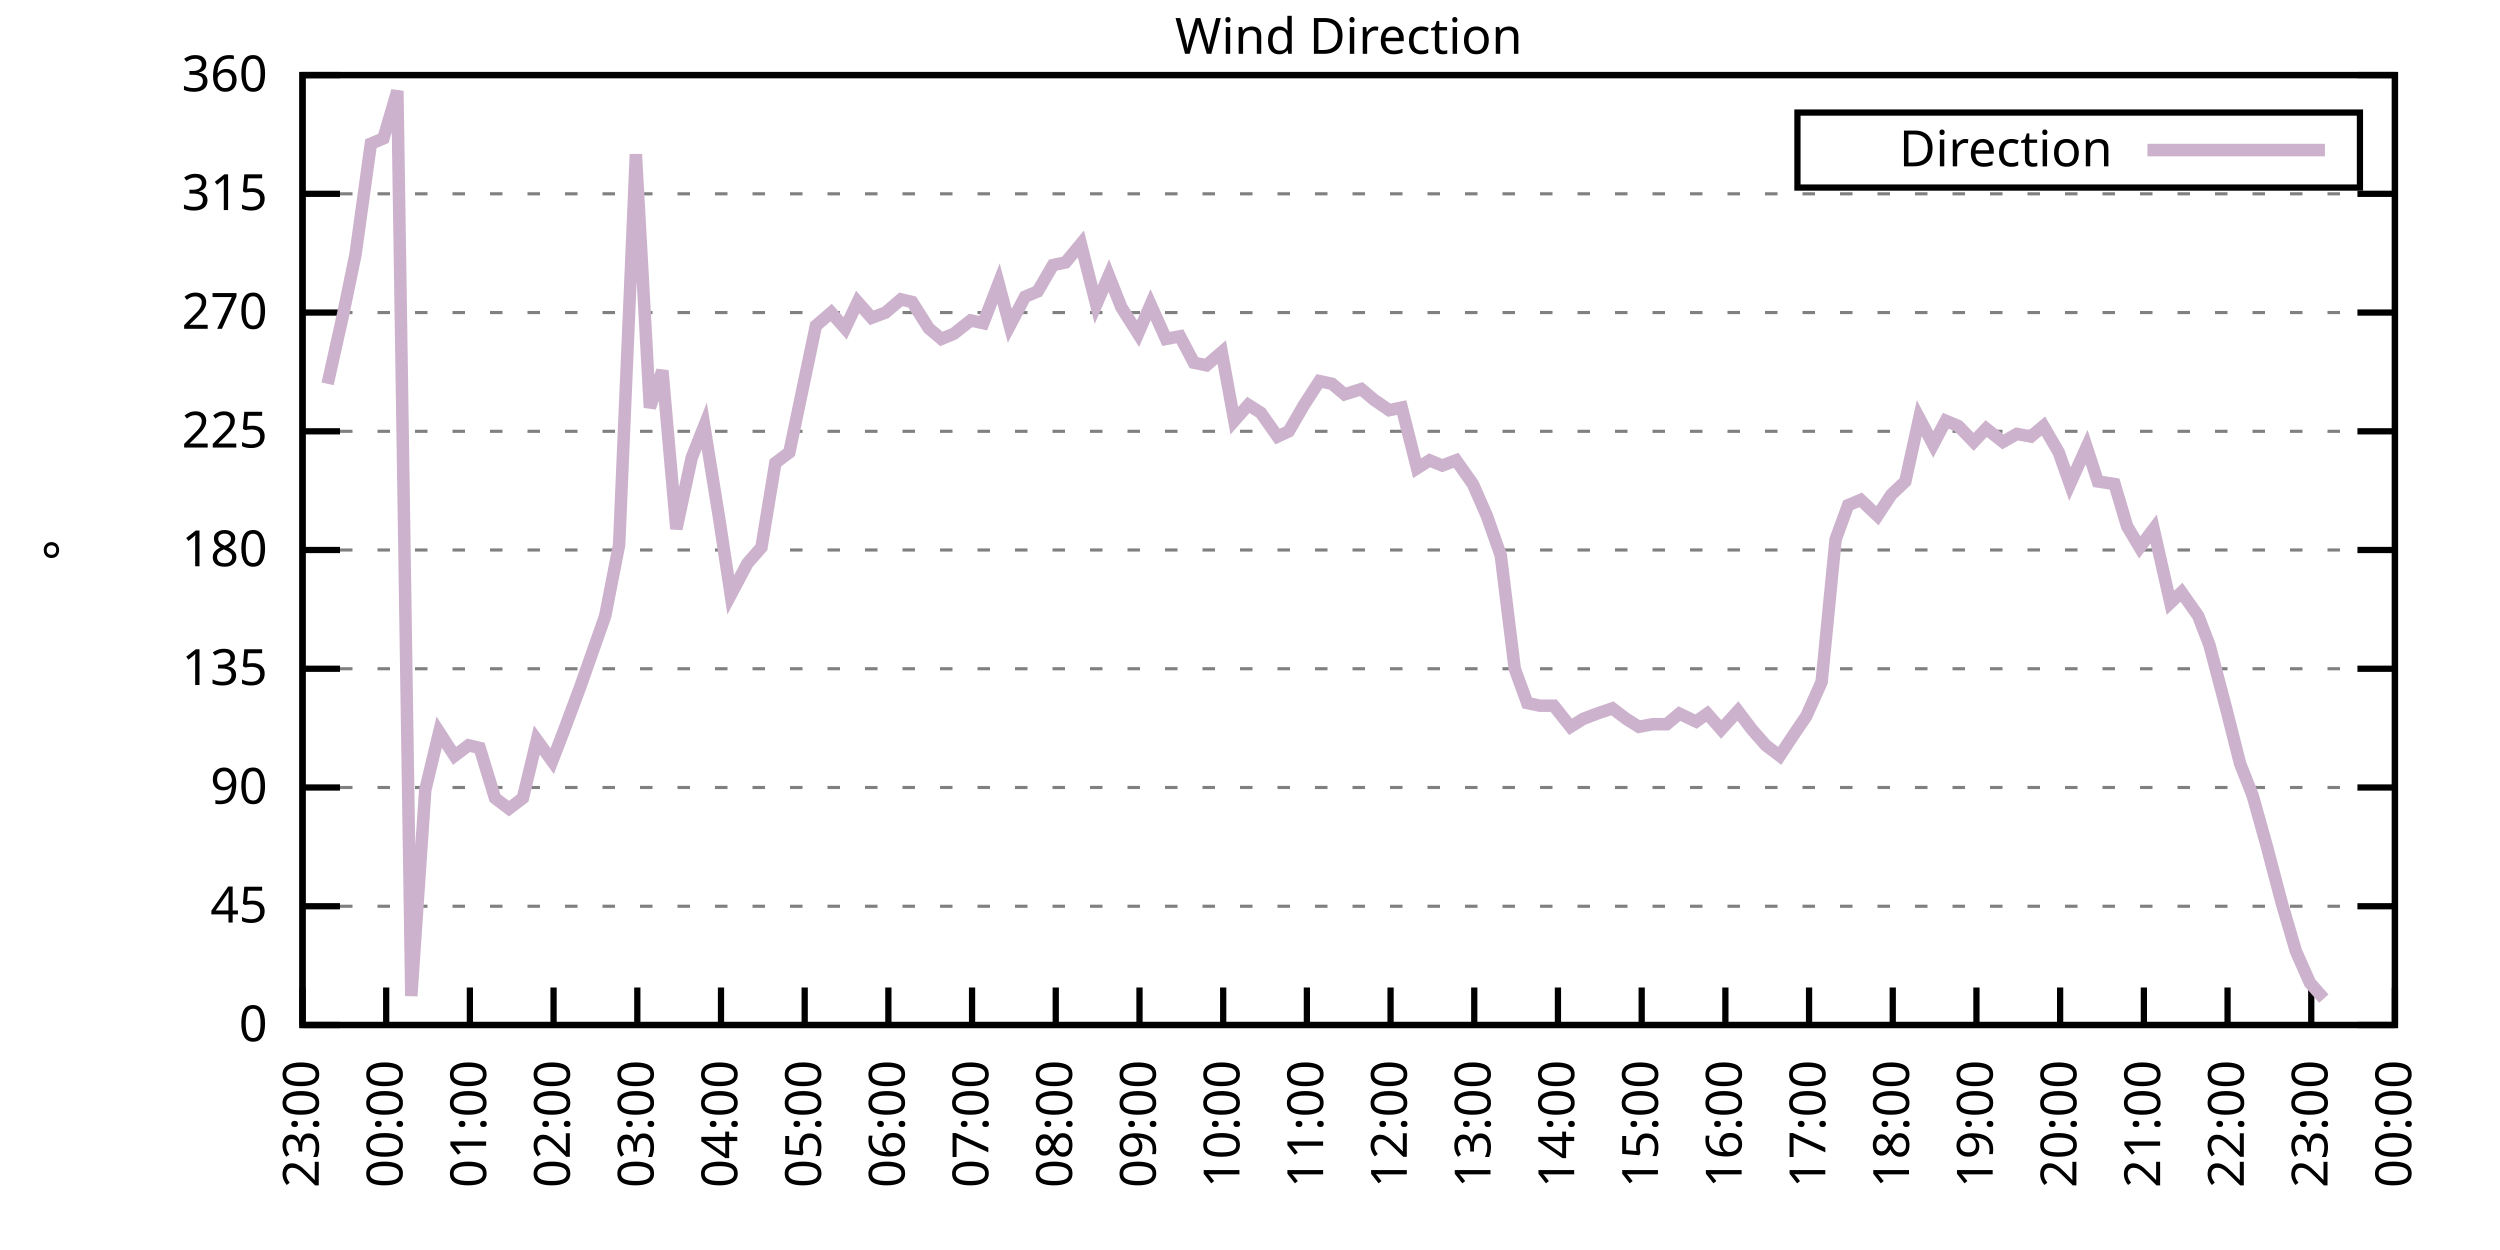
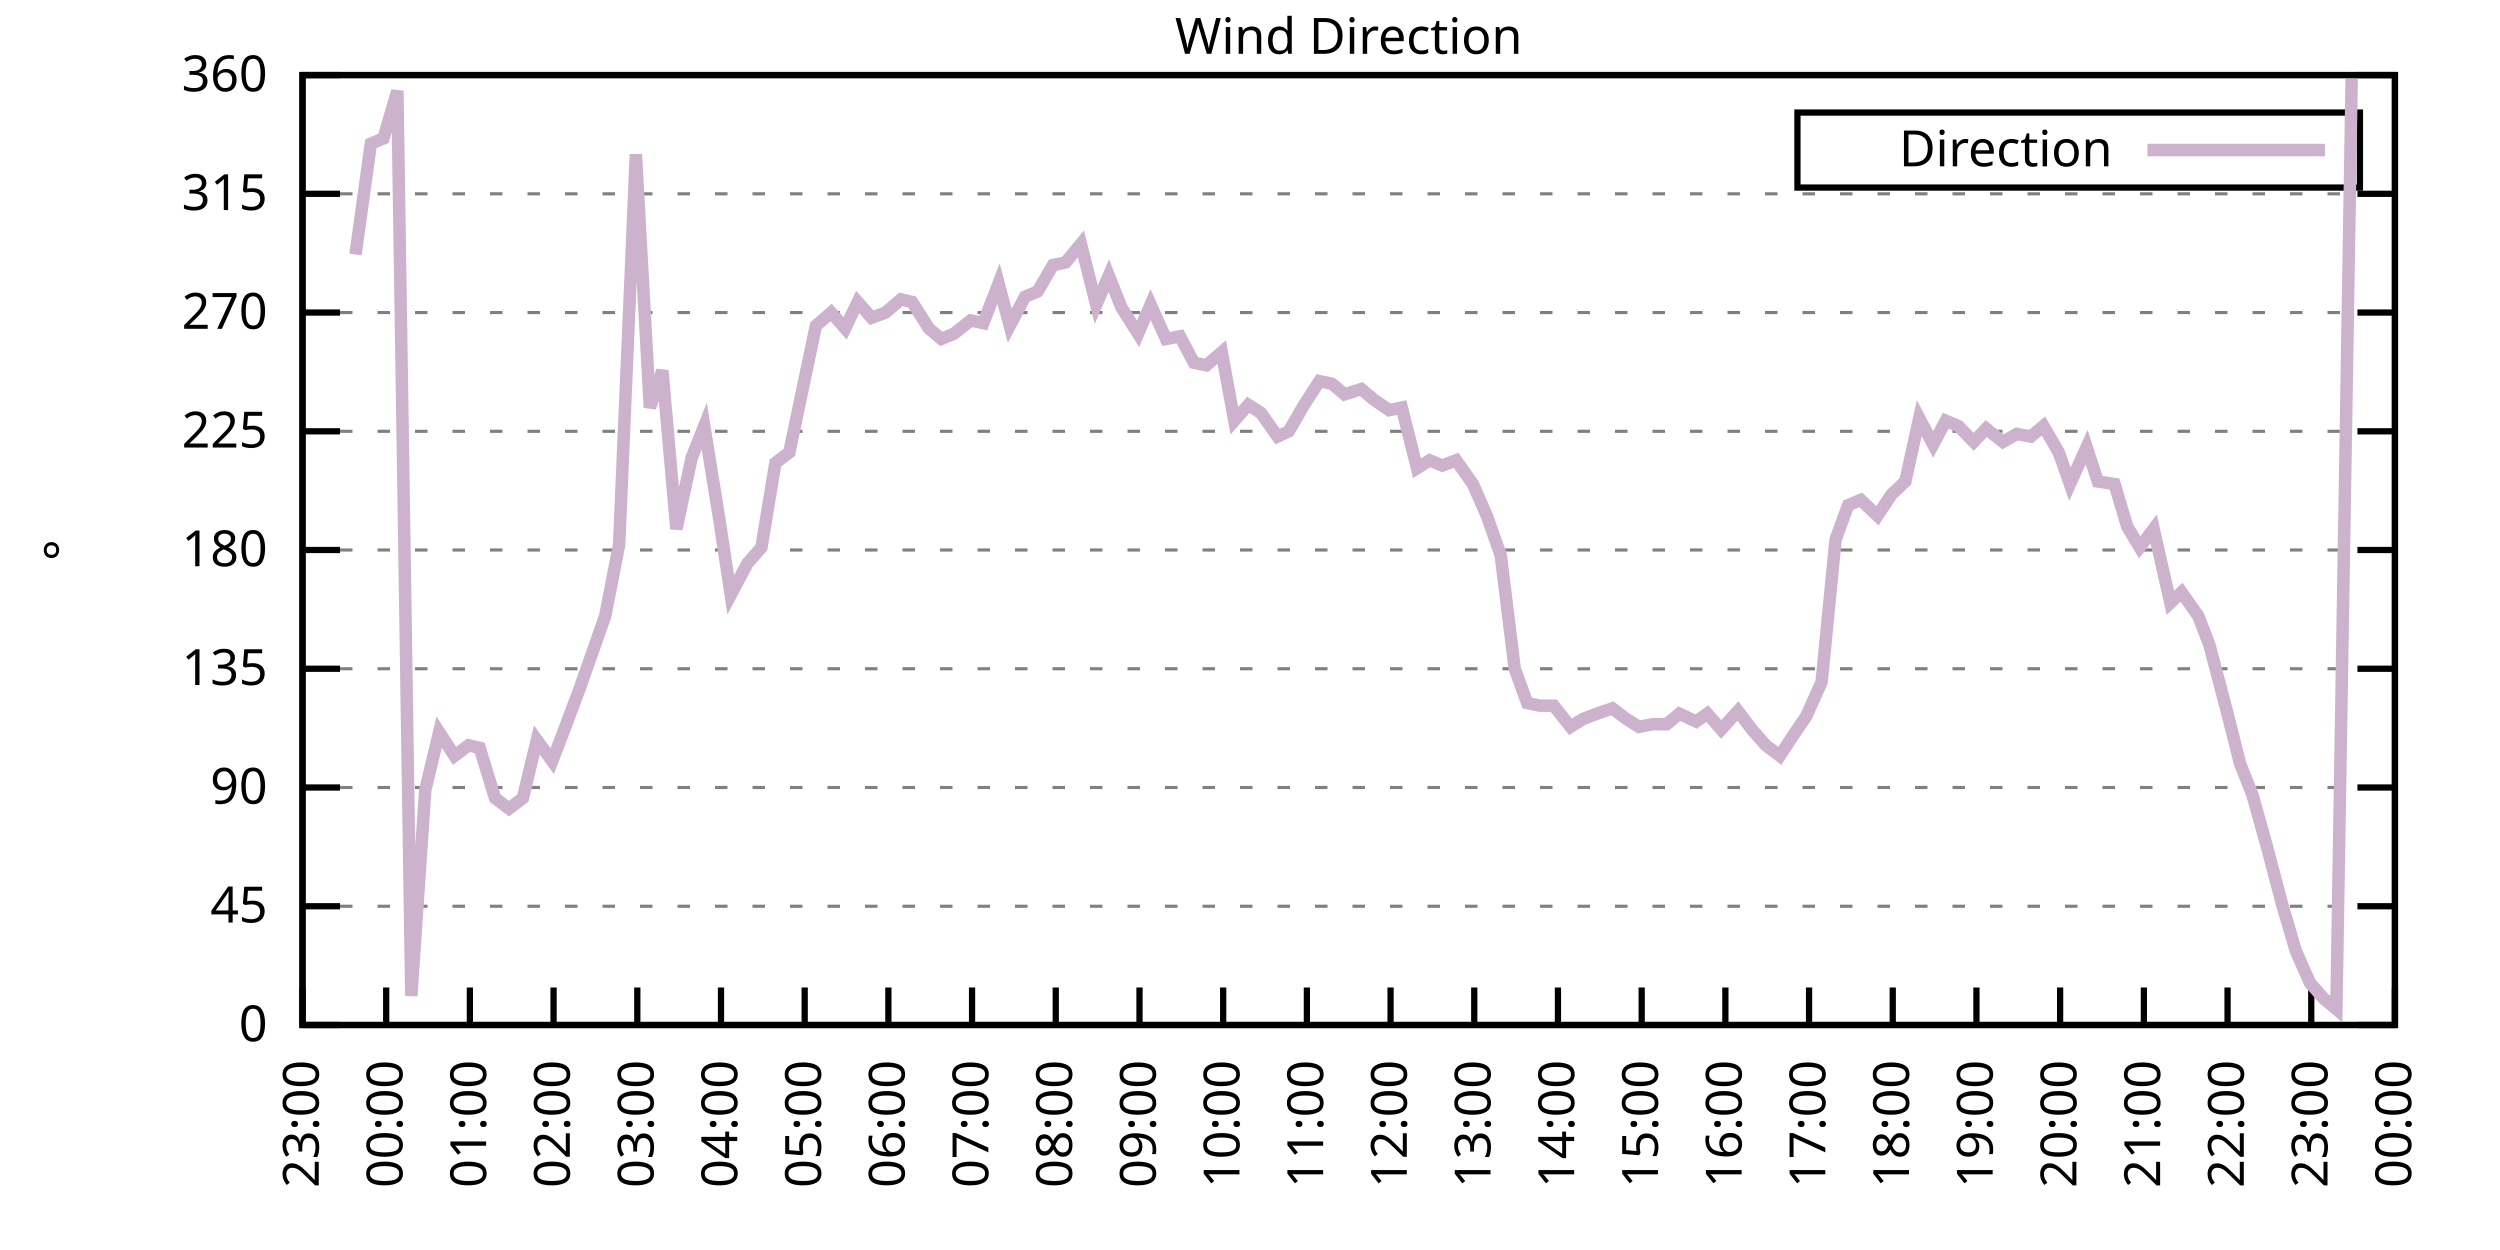
<svg xmlns="http://www.w3.org/2000/svg" xmlns:xlink="http://www.w3.org/1999/xlink" width="400" height="200" viewBox="0 0 400 200">
  <g id="gnuplot_canvas">
    <rect x="0" y="0" width="400" height="200" fill="none" />
    <defs>
      <circle id="gpDot" r="0.5" stroke-width="0.5" stroke="currentColor" />
      <path id="gpPt0" stroke-width="0.333" stroke="currentColor" d="M-1,0 h2 M0,-1 v2" />
      <path id="gpPt1" stroke-width="0.333" stroke="currentColor" d="M-1,-1 L1,1 M1,-1 L-1,1" />
      <path id="gpPt2" stroke-width="0.333" stroke="currentColor" d="M-1,0 L1,0 M0,-1 L0,1 M-1,-1 L1,1 M-1,1 L1,-1" />
      <rect id="gpPt3" stroke-width="0.333" stroke="currentColor" x="-1" y="-1" width="2" height="2" />
      <rect id="gpPt4" stroke-width="0.333" stroke="currentColor" fill="currentColor" x="-1" y="-1" width="2" height="2" />
      <circle id="gpPt5" stroke-width="0.333" stroke="currentColor" cx="0" cy="0" r="1" />
      <use xlink:href="#gpPt5" id="gpPt6" fill="currentColor" stroke="none" />
      <path id="gpPt7" stroke-width="0.333" stroke="currentColor" d="M0,-1.33 L-1.33,0.67 L1.33,0.67 z" />
      <use xlink:href="#gpPt7" id="gpPt8" fill="currentColor" stroke="none" />
      <use xlink:href="#gpPt7" id="gpPt9" stroke="currentColor" transform="rotate(180)" />
      <use xlink:href="#gpPt9" id="gpPt10" fill="currentColor" stroke="none" />
      <use xlink:href="#gpPt3" id="gpPt11" stroke="currentColor" transform="rotate(45)" />
      <use xlink:href="#gpPt11" id="gpPt12" fill="currentColor" stroke="none" />
      <path id="gpPt13" stroke-width="0.333" stroke="currentColor" d="M0,1.330 L1.265,0.411 L0.782,-1.067 L-0.782,-1.076 L-1.265,0.411 z" />
      <use xlink:href="#gpPt13" id="gpPt14" fill="currentColor" stroke="none" />
      <filter id="textbox" filterUnits="objectBoundingBox" x="0" y="0" height="1" width="1">
        <feFlood flood-color="white" flood-opacity="1" result="bgnd" />
        <feComposite in="SourceGraphic" in2="bgnd" operator="atop" />
      </filter>
      <filter id="greybox" filterUnits="objectBoundingBox" x="0" y="0" height="1" width="1">
        <feFlood flood-color="lightgrey" flood-opacity="1" result="grey" />
        <feComposite in="SourceGraphic" in2="grey" operator="atop" />
      </filter>
    </defs>
    <g fill="none" color="white" stroke="currentColor" stroke-width="1.00" stroke-linecap="butt" stroke-linejoin="miter">
</g>
    <g fill="none" color="black" stroke="currentColor" stroke-width="1.00" stroke-linecap="butt" stroke-linejoin="miter">
      <g stroke="none" shape-rendering="crispEdges">
        <polygon fill="rgb(255, 255, 255)" points="48.40,164.00 383.18,164.00 383.18,12.02 48.40,12.02 " />
      </g>
    </g>
    <g fill="none" color="black" stroke="currentColor" stroke-width="1.00" stroke-linecap="butt" stroke-linejoin="miter">
</g>
    <g fill="none" color="black" stroke="black" stroke-width="0.50" stroke-linecap="butt" stroke-linejoin="miter">
</g>
    <g fill="none" color="gray" stroke="currentColor" stroke-width="0.50" stroke-linecap="butt" stroke-linejoin="miter">
      <path stroke="gray" stroke-dasharray="2,4" class="gridline" d="M48.40,164.00 L383.19,164.00  " />
    </g>
    <g fill="none" color="gray" stroke="gray" stroke-width="1.00" stroke-linecap="butt" stroke-linejoin="miter">
</g>
    <g fill="none" color="black" stroke="currentColor" stroke-width="1.00" stroke-linecap="butt" stroke-linejoin="miter">
      <path stroke="black" d="M48.40,164.00 L54.40,164.00 M383.19,164.00 L377.19,164.00  " />
      <g transform="translate(42.80,166.60)" stroke="none" fill="black" font-family="Sans" font-size="8.00" text-anchor="end">
        <text>
          <tspan font-family="Sans"> 0</tspan>
        </text>
      </g>
    </g>
    <g fill="none" color="black" stroke="currentColor" stroke-width="1.00" stroke-linecap="butt" stroke-linejoin="miter">
</g>
    <g fill="none" color="black" stroke="black" stroke-width="0.50" stroke-linecap="butt" stroke-linejoin="miter">
</g>
    <g fill="none" color="gray" stroke="currentColor" stroke-width="0.50" stroke-linecap="butt" stroke-linejoin="miter">
      <path stroke="gray" stroke-dasharray="2,4" class="gridline" d="M48.40,145.00 L383.19,145.00  " />
    </g>
    <g fill="none" color="gray" stroke="gray" stroke-width="1.00" stroke-linecap="butt" stroke-linejoin="miter">
</g>
    <g fill="none" color="black" stroke="currentColor" stroke-width="1.00" stroke-linecap="butt" stroke-linejoin="miter">
      <path stroke="black" d="M48.40,145.00 L54.40,145.00 M383.19,145.00 L377.19,145.00  " />
      <g transform="translate(42.80,147.60)" stroke="none" fill="black" font-family="Sans" font-size="8.00" text-anchor="end">
        <text>
          <tspan font-family="Sans"> 45</tspan>
        </text>
      </g>
    </g>
    <g fill="none" color="black" stroke="currentColor" stroke-width="1.00" stroke-linecap="butt" stroke-linejoin="miter">
</g>
    <g fill="none" color="black" stroke="black" stroke-width="0.50" stroke-linecap="butt" stroke-linejoin="miter">
</g>
    <g fill="none" color="gray" stroke="currentColor" stroke-width="0.50" stroke-linecap="butt" stroke-linejoin="miter">
      <path stroke="gray" stroke-dasharray="2,4" class="gridline" d="M48.40,126.00 L383.19,126.00  " />
    </g>
    <g fill="none" color="gray" stroke="gray" stroke-width="1.00" stroke-linecap="butt" stroke-linejoin="miter">
</g>
    <g fill="none" color="black" stroke="currentColor" stroke-width="1.00" stroke-linecap="butt" stroke-linejoin="miter">
      <path stroke="black" d="M48.40,126.00 L54.40,126.00 M383.19,126.00 L377.19,126.00  " />
      <g transform="translate(42.80,128.60)" stroke="none" fill="black" font-family="Sans" font-size="8.00" text-anchor="end">
        <text>
          <tspan font-family="Sans"> 90</tspan>
        </text>
      </g>
    </g>
    <g fill="none" color="black" stroke="currentColor" stroke-width="1.00" stroke-linecap="butt" stroke-linejoin="miter">
</g>
    <g fill="none" color="black" stroke="black" stroke-width="0.50" stroke-linecap="butt" stroke-linejoin="miter">
</g>
    <g fill="none" color="gray" stroke="currentColor" stroke-width="0.50" stroke-linecap="butt" stroke-linejoin="miter">
      <path stroke="gray" stroke-dasharray="2,4" class="gridline" d="M48.40,107.00 L383.19,107.00  " />
    </g>
    <g fill="none" color="gray" stroke="gray" stroke-width="1.00" stroke-linecap="butt" stroke-linejoin="miter">
</g>
    <g fill="none" color="black" stroke="currentColor" stroke-width="1.00" stroke-linecap="butt" stroke-linejoin="miter">
      <path stroke="black" d="M48.40,107.00 L54.40,107.00 M383.19,107.00 L377.19,107.00  " />
      <g transform="translate(42.80,109.60)" stroke="none" fill="black" font-family="Sans" font-size="8.00" text-anchor="end">
        <text>
          <tspan font-family="Sans"> 135</tspan>
        </text>
      </g>
    </g>
    <g fill="none" color="black" stroke="currentColor" stroke-width="1.00" stroke-linecap="butt" stroke-linejoin="miter">
</g>
    <g fill="none" color="black" stroke="black" stroke-width="0.50" stroke-linecap="butt" stroke-linejoin="miter">
</g>
    <g fill="none" color="gray" stroke="currentColor" stroke-width="0.50" stroke-linecap="butt" stroke-linejoin="miter">
      <path stroke="gray" stroke-dasharray="2,4" class="gridline" d="M48.40,88.00 L383.19,88.00  " />
    </g>
    <g fill="none" color="gray" stroke="gray" stroke-width="1.00" stroke-linecap="butt" stroke-linejoin="miter">
</g>
    <g fill="none" color="black" stroke="currentColor" stroke-width="1.00" stroke-linecap="butt" stroke-linejoin="miter">
      <path stroke="black" d="M48.40,88.00 L54.40,88.00 M383.19,88.00 L377.19,88.00  " />
      <g transform="translate(42.80,90.60)" stroke="none" fill="black" font-family="Sans" font-size="8.00" text-anchor="end">
        <text>
          <tspan font-family="Sans"> 180</tspan>
        </text>
      </g>
    </g>
    <g fill="none" color="black" stroke="currentColor" stroke-width="1.00" stroke-linecap="butt" stroke-linejoin="miter">
</g>
    <g fill="none" color="black" stroke="black" stroke-width="0.50" stroke-linecap="butt" stroke-linejoin="miter">
</g>
    <g fill="none" color="gray" stroke="currentColor" stroke-width="0.50" stroke-linecap="butt" stroke-linejoin="miter">
      <path stroke="gray" stroke-dasharray="2,4" class="gridline" d="M48.40,69.01 L383.19,69.01  " />
    </g>
    <g fill="none" color="gray" stroke="gray" stroke-width="1.00" stroke-linecap="butt" stroke-linejoin="miter">
</g>
    <g fill="none" color="black" stroke="currentColor" stroke-width="1.00" stroke-linecap="butt" stroke-linejoin="miter">
      <path stroke="black" d="M48.40,69.01 L54.40,69.01 M383.19,69.01 L377.19,69.01  " />
      <g transform="translate(42.80,71.61)" stroke="none" fill="black" font-family="Sans" font-size="8.00" text-anchor="end">
        <text>
          <tspan font-family="Sans"> 225</tspan>
        </text>
      </g>
    </g>
    <g fill="none" color="black" stroke="currentColor" stroke-width="1.00" stroke-linecap="butt" stroke-linejoin="miter">
</g>
    <g fill="none" color="black" stroke="black" stroke-width="0.50" stroke-linecap="butt" stroke-linejoin="miter">
</g>
    <g fill="none" color="gray" stroke="currentColor" stroke-width="0.50" stroke-linecap="butt" stroke-linejoin="miter">
      <path stroke="gray" stroke-dasharray="2,4" class="gridline" d="M48.40,50.01 L383.19,50.01  " />
    </g>
    <g fill="none" color="gray" stroke="gray" stroke-width="1.00" stroke-linecap="butt" stroke-linejoin="miter">
</g>
    <g fill="none" color="black" stroke="currentColor" stroke-width="1.00" stroke-linecap="butt" stroke-linejoin="miter">
      <path stroke="black" d="M48.40,50.01 L54.40,50.01 M383.19,50.01 L377.19,50.01  " />
      <g transform="translate(42.80,52.61)" stroke="none" fill="black" font-family="Sans" font-size="8.00" text-anchor="end">
        <text>
          <tspan font-family="Sans"> 270</tspan>
        </text>
      </g>
    </g>
    <g fill="none" color="black" stroke="currentColor" stroke-width="1.00" stroke-linecap="butt" stroke-linejoin="miter">
</g>
    <g fill="none" color="black" stroke="black" stroke-width="0.50" stroke-linecap="butt" stroke-linejoin="miter">
</g>
    <g fill="none" color="gray" stroke="currentColor" stroke-width="0.50" stroke-linecap="butt" stroke-linejoin="miter">
      <path stroke="gray" stroke-dasharray="2,4" class="gridline" d="M48.40,31.01 L383.19,31.01  " />
    </g>
    <g fill="none" color="gray" stroke="gray" stroke-width="1.00" stroke-linecap="butt" stroke-linejoin="miter">
</g>
    <g fill="none" color="black" stroke="currentColor" stroke-width="1.00" stroke-linecap="butt" stroke-linejoin="miter">
      <path stroke="black" d="M48.40,31.01 L54.40,31.01 M383.19,31.01 L377.19,31.01  " />
      <g transform="translate(42.80,33.61)" stroke="none" fill="black" font-family="Sans" font-size="8.00" text-anchor="end">
        <text>
          <tspan font-family="Sans"> 315</tspan>
        </text>
      </g>
    </g>
    <g fill="none" color="black" stroke="currentColor" stroke-width="1.00" stroke-linecap="butt" stroke-linejoin="miter">
</g>
    <g fill="none" color="black" stroke="black" stroke-width="0.50" stroke-linecap="butt" stroke-linejoin="miter">
</g>
    <g fill="none" color="gray" stroke="currentColor" stroke-width="0.50" stroke-linecap="butt" stroke-linejoin="miter">
      <path stroke="gray" stroke-dasharray="2,4" class="gridline" d="M48.40,12.01 L383.19,12.01  " />
    </g>
    <g fill="none" color="gray" stroke="gray" stroke-width="1.00" stroke-linecap="butt" stroke-linejoin="miter">
</g>
    <g fill="none" color="black" stroke="currentColor" stroke-width="1.00" stroke-linecap="butt" stroke-linejoin="miter">
      <path stroke="black" d="M48.40,12.01 L54.40,12.01 M383.19,12.01 L377.19,12.01  " />
      <g transform="translate(42.80,14.61)" stroke="none" fill="black" font-family="Sans" font-size="8.00" text-anchor="end">
        <text>
          <tspan font-family="Sans"> 360</tspan>
        </text>
      </g>
    </g>
    <g fill="none" color="black" stroke="currentColor" stroke-width="1.00" stroke-linecap="butt" stroke-linejoin="miter">
      <path stroke="black" d="M48.40,164.00 L48.40,158.00  " />
      <g transform="translate(51.00,169.60) rotate(270.00)" stroke="none" fill="black" font-family="Sans" font-size="8.00" text-anchor="end">
        <text>
          <tspan font-family="Sans">23:00</tspan>
        </text>
      </g>
    </g>
    <g fill="none" color="black" stroke="currentColor" stroke-width="1.00" stroke-linecap="butt" stroke-linejoin="miter">
      <path stroke="black" d="M61.79,164.00 L61.79,158.00  " />
      <g transform="translate(64.39,169.60) rotate(270.00)" stroke="none" fill="black" font-family="Sans" font-size="8.00" text-anchor="end">
        <text>
          <tspan font-family="Sans">00:00</tspan>
        </text>
      </g>
    </g>
    <g fill="none" color="black" stroke="currentColor" stroke-width="1.00" stroke-linecap="butt" stroke-linejoin="miter">
      <path stroke="black" d="M75.18,164.00 L75.18,158.00  " />
      <g transform="translate(77.78,169.60) rotate(270.00)" stroke="none" fill="black" font-family="Sans" font-size="8.00" text-anchor="end">
        <text>
          <tspan font-family="Sans">01:00</tspan>
        </text>
      </g>
    </g>
    <g fill="none" color="black" stroke="currentColor" stroke-width="1.00" stroke-linecap="butt" stroke-linejoin="miter">
      <path stroke="black" d="M88.57,164.00 L88.57,158.00  " />
      <g transform="translate(91.17,169.60) rotate(270.00)" stroke="none" fill="black" font-family="Sans" font-size="8.00" text-anchor="end">
        <text>
          <tspan font-family="Sans">02:00</tspan>
        </text>
      </g>
    </g>
    <g fill="none" color="black" stroke="currentColor" stroke-width="1.00" stroke-linecap="butt" stroke-linejoin="miter">
      <path stroke="black" d="M101.97,164.00 L101.97,158.00  " />
      <g transform="translate(104.57,169.60) rotate(270.00)" stroke="none" fill="black" font-family="Sans" font-size="8.00" text-anchor="end">
        <text>
          <tspan font-family="Sans">03:00</tspan>
        </text>
      </g>
    </g>
    <g fill="none" color="black" stroke="currentColor" stroke-width="1.00" stroke-linecap="butt" stroke-linejoin="miter">
      <path stroke="black" d="M115.36,164.00 L115.36,158.00  " />
      <g transform="translate(117.96,169.60) rotate(270.00)" stroke="none" fill="black" font-family="Sans" font-size="8.00" text-anchor="end">
        <text>
          <tspan font-family="Sans">04:00</tspan>
        </text>
      </g>
    </g>
    <g fill="none" color="black" stroke="currentColor" stroke-width="1.00" stroke-linecap="butt" stroke-linejoin="miter">
      <path stroke="black" d="M128.75,164.00 L128.75,158.00  " />
      <g transform="translate(131.35,169.60) rotate(270.00)" stroke="none" fill="black" font-family="Sans" font-size="8.00" text-anchor="end">
        <text>
          <tspan font-family="Sans">05:00</tspan>
        </text>
      </g>
    </g>
    <g fill="none" color="black" stroke="currentColor" stroke-width="1.00" stroke-linecap="butt" stroke-linejoin="miter">
      <path stroke="black" d="M142.14,164.00 L142.14,158.00  " />
      <g transform="translate(144.74,169.60) rotate(270.00)" stroke="none" fill="black" font-family="Sans" font-size="8.00" text-anchor="end">
        <text>
          <tspan font-family="Sans">06:00</tspan>
        </text>
      </g>
    </g>
    <g fill="none" color="black" stroke="currentColor" stroke-width="1.00" stroke-linecap="butt" stroke-linejoin="miter">
      <path stroke="black" d="M155.53,164.00 L155.53,158.00  " />
      <g transform="translate(158.13,169.60) rotate(270.00)" stroke="none" fill="black" font-family="Sans" font-size="8.00" text-anchor="end">
        <text>
          <tspan font-family="Sans">07:00</tspan>
        </text>
      </g>
    </g>
    <g fill="none" color="black" stroke="currentColor" stroke-width="1.00" stroke-linecap="butt" stroke-linejoin="miter">
      <path stroke="black" d="M168.92,164.00 L168.92,158.00  " />
      <g transform="translate(171.52,169.60) rotate(270.00)" stroke="none" fill="black" font-family="Sans" font-size="8.00" text-anchor="end">
        <text>
          <tspan font-family="Sans">08:00</tspan>
        </text>
      </g>
    </g>
    <g fill="none" color="black" stroke="currentColor" stroke-width="1.00" stroke-linecap="butt" stroke-linejoin="miter">
      <path stroke="black" d="M182.32,164.00 L182.32,158.00  " />
      <g transform="translate(184.92,169.60) rotate(270.00)" stroke="none" fill="black" font-family="Sans" font-size="8.00" text-anchor="end">
        <text>
          <tspan font-family="Sans">09:00</tspan>
        </text>
      </g>
    </g>
    <g fill="none" color="black" stroke="currentColor" stroke-width="1.00" stroke-linecap="butt" stroke-linejoin="miter">
      <path stroke="black" d="M195.71,164.00 L195.71,158.00  " />
      <g transform="translate(198.31,169.60) rotate(270.00)" stroke="none" fill="black" font-family="Sans" font-size="8.00" text-anchor="end">
        <text>
          <tspan font-family="Sans">10:00</tspan>
        </text>
      </g>
    </g>
    <g fill="none" color="black" stroke="currentColor" stroke-width="1.00" stroke-linecap="butt" stroke-linejoin="miter">
      <path stroke="black" d="M209.10,164.00 L209.10,158.00  " />
      <g transform="translate(211.70,169.60) rotate(270.00)" stroke="none" fill="black" font-family="Sans" font-size="8.00" text-anchor="end">
        <text>
          <tspan font-family="Sans">11:00</tspan>
        </text>
      </g>
    </g>
    <g fill="none" color="black" stroke="currentColor" stroke-width="1.00" stroke-linecap="butt" stroke-linejoin="miter">
      <path stroke="black" d="M222.49,164.00 L222.49,158.00  " />
      <g transform="translate(225.09,169.60) rotate(270.00)" stroke="none" fill="black" font-family="Sans" font-size="8.00" text-anchor="end">
        <text>
          <tspan font-family="Sans">12:00</tspan>
        </text>
      </g>
    </g>
    <g fill="none" color="black" stroke="currentColor" stroke-width="1.00" stroke-linecap="butt" stroke-linejoin="miter">
      <path stroke="black" d="M235.88,164.00 L235.88,158.00  " />
      <g transform="translate(238.48,169.60) rotate(270.00)" stroke="none" fill="black" font-family="Sans" font-size="8.00" text-anchor="end">
        <text>
          <tspan font-family="Sans">13:00</tspan>
        </text>
      </g>
    </g>
    <g fill="none" color="black" stroke="currentColor" stroke-width="1.00" stroke-linecap="butt" stroke-linejoin="miter">
      <path stroke="black" d="M249.27,164.00 L249.27,158.00  " />
      <g transform="translate(251.87,169.60) rotate(270.00)" stroke="none" fill="black" font-family="Sans" font-size="8.00" text-anchor="end">
        <text>
          <tspan font-family="Sans">14:00</tspan>
        </text>
      </g>
    </g>
    <g fill="none" color="black" stroke="currentColor" stroke-width="1.00" stroke-linecap="butt" stroke-linejoin="miter">
      <path stroke="black" d="M262.67,164.00 L262.67,158.00  " />
      <g transform="translate(265.27,169.60) rotate(270.00)" stroke="none" fill="black" font-family="Sans" font-size="8.00" text-anchor="end">
        <text>
          <tspan font-family="Sans">15:00</tspan>
        </text>
      </g>
    </g>
    <g fill="none" color="black" stroke="currentColor" stroke-width="1.00" stroke-linecap="butt" stroke-linejoin="miter">
      <path stroke="black" d="M276.06,164.00 L276.06,158.00  " />
      <g transform="translate(278.66,169.60) rotate(270.00)" stroke="none" fill="black" font-family="Sans" font-size="8.00" text-anchor="end">
        <text>
          <tspan font-family="Sans">16:00</tspan>
        </text>
      </g>
    </g>
    <g fill="none" color="black" stroke="currentColor" stroke-width="1.00" stroke-linecap="butt" stroke-linejoin="miter">
      <path stroke="black" d="M289.45,164.00 L289.45,158.00  " />
      <g transform="translate(292.05,169.60) rotate(270.00)" stroke="none" fill="black" font-family="Sans" font-size="8.00" text-anchor="end">
        <text>
          <tspan font-family="Sans">17:00</tspan>
        </text>
      </g>
    </g>
    <g fill="none" color="black" stroke="currentColor" stroke-width="1.00" stroke-linecap="butt" stroke-linejoin="miter">
      <path stroke="black" d="M302.84,164.00 L302.84,158.00  " />
      <g transform="translate(305.44,169.60) rotate(270.00)" stroke="none" fill="black" font-family="Sans" font-size="8.00" text-anchor="end">
        <text>
          <tspan font-family="Sans">18:00</tspan>
        </text>
      </g>
    </g>
    <g fill="none" color="black" stroke="currentColor" stroke-width="1.00" stroke-linecap="butt" stroke-linejoin="miter">
      <path stroke="black" d="M316.23,164.00 L316.23,158.00  " />
      <g transform="translate(318.83,169.60) rotate(270.00)" stroke="none" fill="black" font-family="Sans" font-size="8.00" text-anchor="end">
        <text>
          <tspan font-family="Sans">19:00</tspan>
        </text>
      </g>
    </g>
    <g fill="none" color="black" stroke="currentColor" stroke-width="1.00" stroke-linecap="butt" stroke-linejoin="miter">
      <path stroke="black" d="M329.62,164.00 L329.62,158.00  " />
      <g transform="translate(332.22,169.60) rotate(270.00)" stroke="none" fill="black" font-family="Sans" font-size="8.00" text-anchor="end">
        <text>
          <tspan font-family="Sans">20:00</tspan>
        </text>
      </g>
    </g>
    <g fill="none" color="black" stroke="currentColor" stroke-width="1.00" stroke-linecap="butt" stroke-linejoin="miter">
      <path stroke="black" d="M343.02,164.00 L343.02,158.00  " />
      <g transform="translate(345.62,169.60) rotate(270.00)" stroke="none" fill="black" font-family="Sans" font-size="8.00" text-anchor="end">
        <text>
          <tspan font-family="Sans">21:00</tspan>
        </text>
      </g>
    </g>
    <g fill="none" color="black" stroke="currentColor" stroke-width="1.00" stroke-linecap="butt" stroke-linejoin="miter">
      <path stroke="black" d="M356.41,164.00 L356.41,158.00  " />
      <g transform="translate(359.01,169.60) rotate(270.00)" stroke="none" fill="black" font-family="Sans" font-size="8.00" text-anchor="end">
        <text>
          <tspan font-family="Sans">22:00</tspan>
        </text>
      </g>
    </g>
    <g fill="none" color="black" stroke="currentColor" stroke-width="1.00" stroke-linecap="butt" stroke-linejoin="miter">
      <path stroke="black" d="M369.80,164.00 L369.80,158.00  " />
      <g transform="translate(372.40,169.60) rotate(270.00)" stroke="none" fill="black" font-family="Sans" font-size="8.00" text-anchor="end">
        <text>
          <tspan font-family="Sans">23:00</tspan>
        </text>
      </g>
    </g>
    <g fill="none" color="black" stroke="currentColor" stroke-width="1.00" stroke-linecap="butt" stroke-linejoin="miter">
      <path stroke="black" d="M383.19,164.00 L383.19,158.00  " />
      <g transform="translate(385.79,169.60) rotate(270.00)" stroke="none" fill="black" font-family="Sans" font-size="8.00" text-anchor="end">
        <text>
          <tspan font-family="Sans">00:00</tspan>
        </text>
      </g>
    </g>
    <g fill="none" color="black" stroke="currentColor" stroke-width="1.00" stroke-linecap="butt" stroke-linejoin="miter">
</g>
    <g fill="none" color="black" stroke="currentColor" stroke-width="1.00" stroke-linecap="butt" stroke-linejoin="miter">
      <path stroke="black" d="M48.40,12.01 L48.40,164.00 L383.19,164.00 L383.19,12.01 L48.40,12.01 Z  " />
    </g>
    <g fill="none" color="black" stroke="currentColor" stroke-width="1.00" stroke-linecap="butt" stroke-linejoin="miter">
</g>
    <g fill="none" color="black" stroke="currentColor" stroke-width="1.00" stroke-linecap="butt" stroke-linejoin="miter">
      <path stroke="black" d="M287.59,30.01 L287.59,18.01 L377.59,18.01 L377.59,30.01 L287.59,30.01 Z  " />
    </g>
    <g id="Wind_direction_plot_1">
      <g fill="none" color="white" stroke="black" stroke-width="2.00" stroke-linecap="butt" stroke-linejoin="miter">
</g>
      <g fill="none" color="black" stroke="currentColor" stroke-width="2.00" stroke-linecap="butt" stroke-linejoin="miter">
        <g transform="translate(337.99,26.61)" stroke="none" fill="black" font-family="Sans" font-size="8.00" text-anchor="end">
          <text>
            <tspan font-family="Sans">Direction</tspan>
          </text>
        </g>
      </g>
      <g fill="none" color="black" stroke="currentColor" stroke-width="2.00" stroke-linecap="butt" stroke-linejoin="miter">
-         <path stroke="rgb(204, 178, 204)" d="M343.59,24.01 L371.99,24.01 M52.42,61.41 L54.87,50.43 L56.88,40.72 L59.34,22.99 L61.35,22.14 L63.58,14.54   L65.81,159.36 L68.04,126.42 L70.27,117.14 L72.73,120.94 L74.96,119.25 L76.75,119.67 L79.20,127.69 L81.43,129.38   L83.66,127.69 L85.90,118.40 L88.35,121.78 L90.14,117.14 L92.82,109.96 L96.83,98.56 L99.06,87.16 L101.74,24.68   L103.98,65.21 L105.98,59.30 L108.22,84.63 L110.67,73.23 L112.68,68.16 L115.13,83.36 L116.92,95.18 L119.60,90.12   L121.83,87.58 L124.06,74.07 L126.29,72.38 L130.54,52.12 L132.99,50.01 L135.22,52.54 L137.23,48.32 L139.46,50.85   L141.69,50.01 L144.15,47.90 L145.94,48.32 L148.61,52.54 L150.62,54.23 L152.63,53.39 L155.31,51.27 L157.32,51.70   L159.77,45.36 L161.56,52.12 L164.01,47.47 L166.02,46.63 L168.48,42.41 L170.49,41.99 L172.94,39.03 L175.40,48.74   L177.41,44.10 L179.41,49.16 L182.09,53.39 L184.10,48.74 L186.56,54.23 L188.79,53.81 L191.02,58.03 L193.03,58.45   L195.48,56.34 L197.49,67.32 L199.73,64.78 L201.73,66.05 L204.41,69.85 L206.20,69.01 L208.65,64.78 L211.11,60.98   L213.12,61.41 L215.13,63.10 L217.80,62.25 L219.81,63.94 L222.27,65.63 L224.28,65.21 L226.73,74.92 L228.74,73.65   L230.75,74.49 L232.98,73.65 L235.66,77.45 L237.89,82.52 L240.12,88.85 L242.36,107.00 L244.36,112.49 L246.37,112.91   L248.60,112.91 L251.28,116.29 L253.29,115.03 L255.52,114.18 L257.98,113.34 L260.21,115.03 L262.22,116.29 L264.45,115.87   L266.68,115.87 L268.69,114.18 L271.37,115.45 L273.16,114.18 L275.39,116.71 L278.07,113.76 L280.30,116.71 L282.53,119.25   L284.76,120.94 L286.99,117.56 L289.00,114.60 L291.46,109.11 L293.69,86.32 L295.70,80.83 L297.71,79.98 L300.39,82.52   L302.62,79.14 L304.85,77.03 L307.08,66.90 L309.31,71.12 L311.32,67.32 L313.33,68.16 L315.79,70.70 L317.79,68.58   L320.47,70.70 L322.70,69.43 L324.94,69.85 L326.95,68.16 L329.40,72.38 L331.19,77.45 L333.86,71.54 L335.65,77.03   L338.33,77.45 L340.34,84.21 L342.35,87.58 L344.58,84.63 L347.26,96.45 L349.04,94.76 L351.72,98.56 L353.51,103.20   L356.18,113.34 L358.42,122.20 L360.42,127.27 L362.66,135.29 L365.11,144.58 L367.34,152.18 L369.58,157.24 L371.81,159.78    " />
+         <path stroke="rgb(204, 178, 204)" d="M343.59,24.01 L371.99,24.01 M56.88,40.72 L59.34,22.99 L61.35,22.14 L63.58,14.54 L65.81,159.36 L68.04,126.42   L70.27,117.14 L72.73,120.94 L74.96,119.25 L76.75,119.67 L79.20,127.69 L81.43,129.38 L83.66,127.69 L85.90,118.40   L88.35,121.78 L90.14,117.14 L92.82,109.96 L96.83,98.56 L99.06,87.16 L101.74,24.68 L103.98,65.21 L105.98,59.30   L108.22,84.63 L110.67,73.23 L112.68,68.16 L115.13,83.36 L116.92,95.18 L119.60,90.12 L121.83,87.58 L124.06,74.07   L126.29,72.38 L130.54,52.12 L132.99,50.01 L135.22,52.54 L137.23,48.32 L139.46,50.85 L141.69,50.01 L144.15,47.90   L145.94,48.32 L148.61,52.54 L150.62,54.23 L152.63,53.39 L155.31,51.27 L157.32,51.70 L159.77,45.36 L161.56,52.12   L164.01,47.47 L166.02,46.63 L168.48,42.41 L170.49,41.99 L172.94,39.03 L175.40,48.74 L177.41,44.10 L179.41,49.16   L182.09,53.39 L184.10,48.74 L186.56,54.23 L188.79,53.81 L191.02,58.03 L193.03,58.45 L195.48,56.34 L197.49,67.32   L199.73,64.78 L201.73,66.05 L204.41,69.85 L206.20,69.01 L208.65,64.78 L211.11,60.98 L213.12,61.41 L215.13,63.10   L217.80,62.25 L219.81,63.94 L222.27,65.63 L224.28,65.21 L226.73,74.92 L228.74,73.65 L230.75,74.49 L232.98,73.65   L235.66,77.45 L237.89,82.52 L240.12,88.85 L242.36,107.00 L244.36,112.49 L246.37,112.91 L248.60,112.91 L251.28,116.29   L253.29,115.03 L255.52,114.18 L257.98,113.34 L260.21,115.03 L262.22,116.29 L264.45,115.87 L266.68,115.87 L268.69,114.18   L271.37,115.45 L273.16,114.18 L275.39,116.71 L278.07,113.76 L280.30,116.71 L282.53,119.25 L284.76,120.94 L286.99,117.56   L289.00,114.60 L291.46,109.11 L293.69,86.32 L295.70,80.83 L297.71,79.98 L300.39,82.52 L302.62,79.14 L304.85,77.03   L307.08,66.90 L309.31,71.12 L311.32,67.32 L313.33,68.16 L315.79,70.70 L317.79,68.58 L320.47,70.70 L322.70,69.43   L324.94,69.85 L326.95,68.16 L329.40,72.38 L331.19,77.45 L333.86,71.54 L335.65,77.03 L338.33,77.45 L340.34,84.21   L342.35,87.58 L344.58,84.63 L347.26,96.45 L349.04,94.76 L351.72,98.56 L353.51,103.20 L356.18,113.34 L358.42,122.20   L360.42,127.27 L362.66,135.29 L365.11,144.58 L367.34,152.18 L369.58,157.24 L371.81,159.78 L373.82,161.47 L376.27,12.43    " />
      </g>
    </g>
    <g fill="none" color="black" stroke="currentColor" stroke-width="2.00" stroke-linecap="butt" stroke-linejoin="miter">
</g>
    <g fill="none" color="black" stroke="black" stroke-width="1.00" stroke-linecap="butt" stroke-linejoin="miter">
</g>
    <g fill="none" color="black" stroke="currentColor" stroke-width="1.00" stroke-linecap="butt" stroke-linejoin="miter">
      <path stroke="black" d="M48.40,12.01 L48.40,164.00 L383.19,164.00 L383.19,12.01 L48.40,12.01 Z  " />
      <g transform="translate(12.80,88.01) rotate(270.00)" stroke="none" fill="black" font-family="Sans" font-size="8.00" text-anchor="middle">
        <text>
          <tspan font-family="Sans">°</tspan>
        </text>
      </g>
    </g>
    <g fill="none" color="black" stroke="currentColor" stroke-width="1.00" stroke-linecap="butt" stroke-linejoin="miter">
</g>
    <g fill="none" color="black" stroke="currentColor" stroke-width="1.00" stroke-linecap="butt" stroke-linejoin="miter">
      <g transform="translate(215.79,8.61)" stroke="none" fill="black" font-family="Sans" font-size="8.00" text-anchor="middle">
        <text>
          <tspan font-family="Sans">Wind Direction</tspan>
        </text>
      </g>
    </g>
    <g fill="none" color="black" stroke="currentColor" stroke-width="1.00" stroke-linecap="butt" stroke-linejoin="miter">
</g>
  </g>
</svg>
